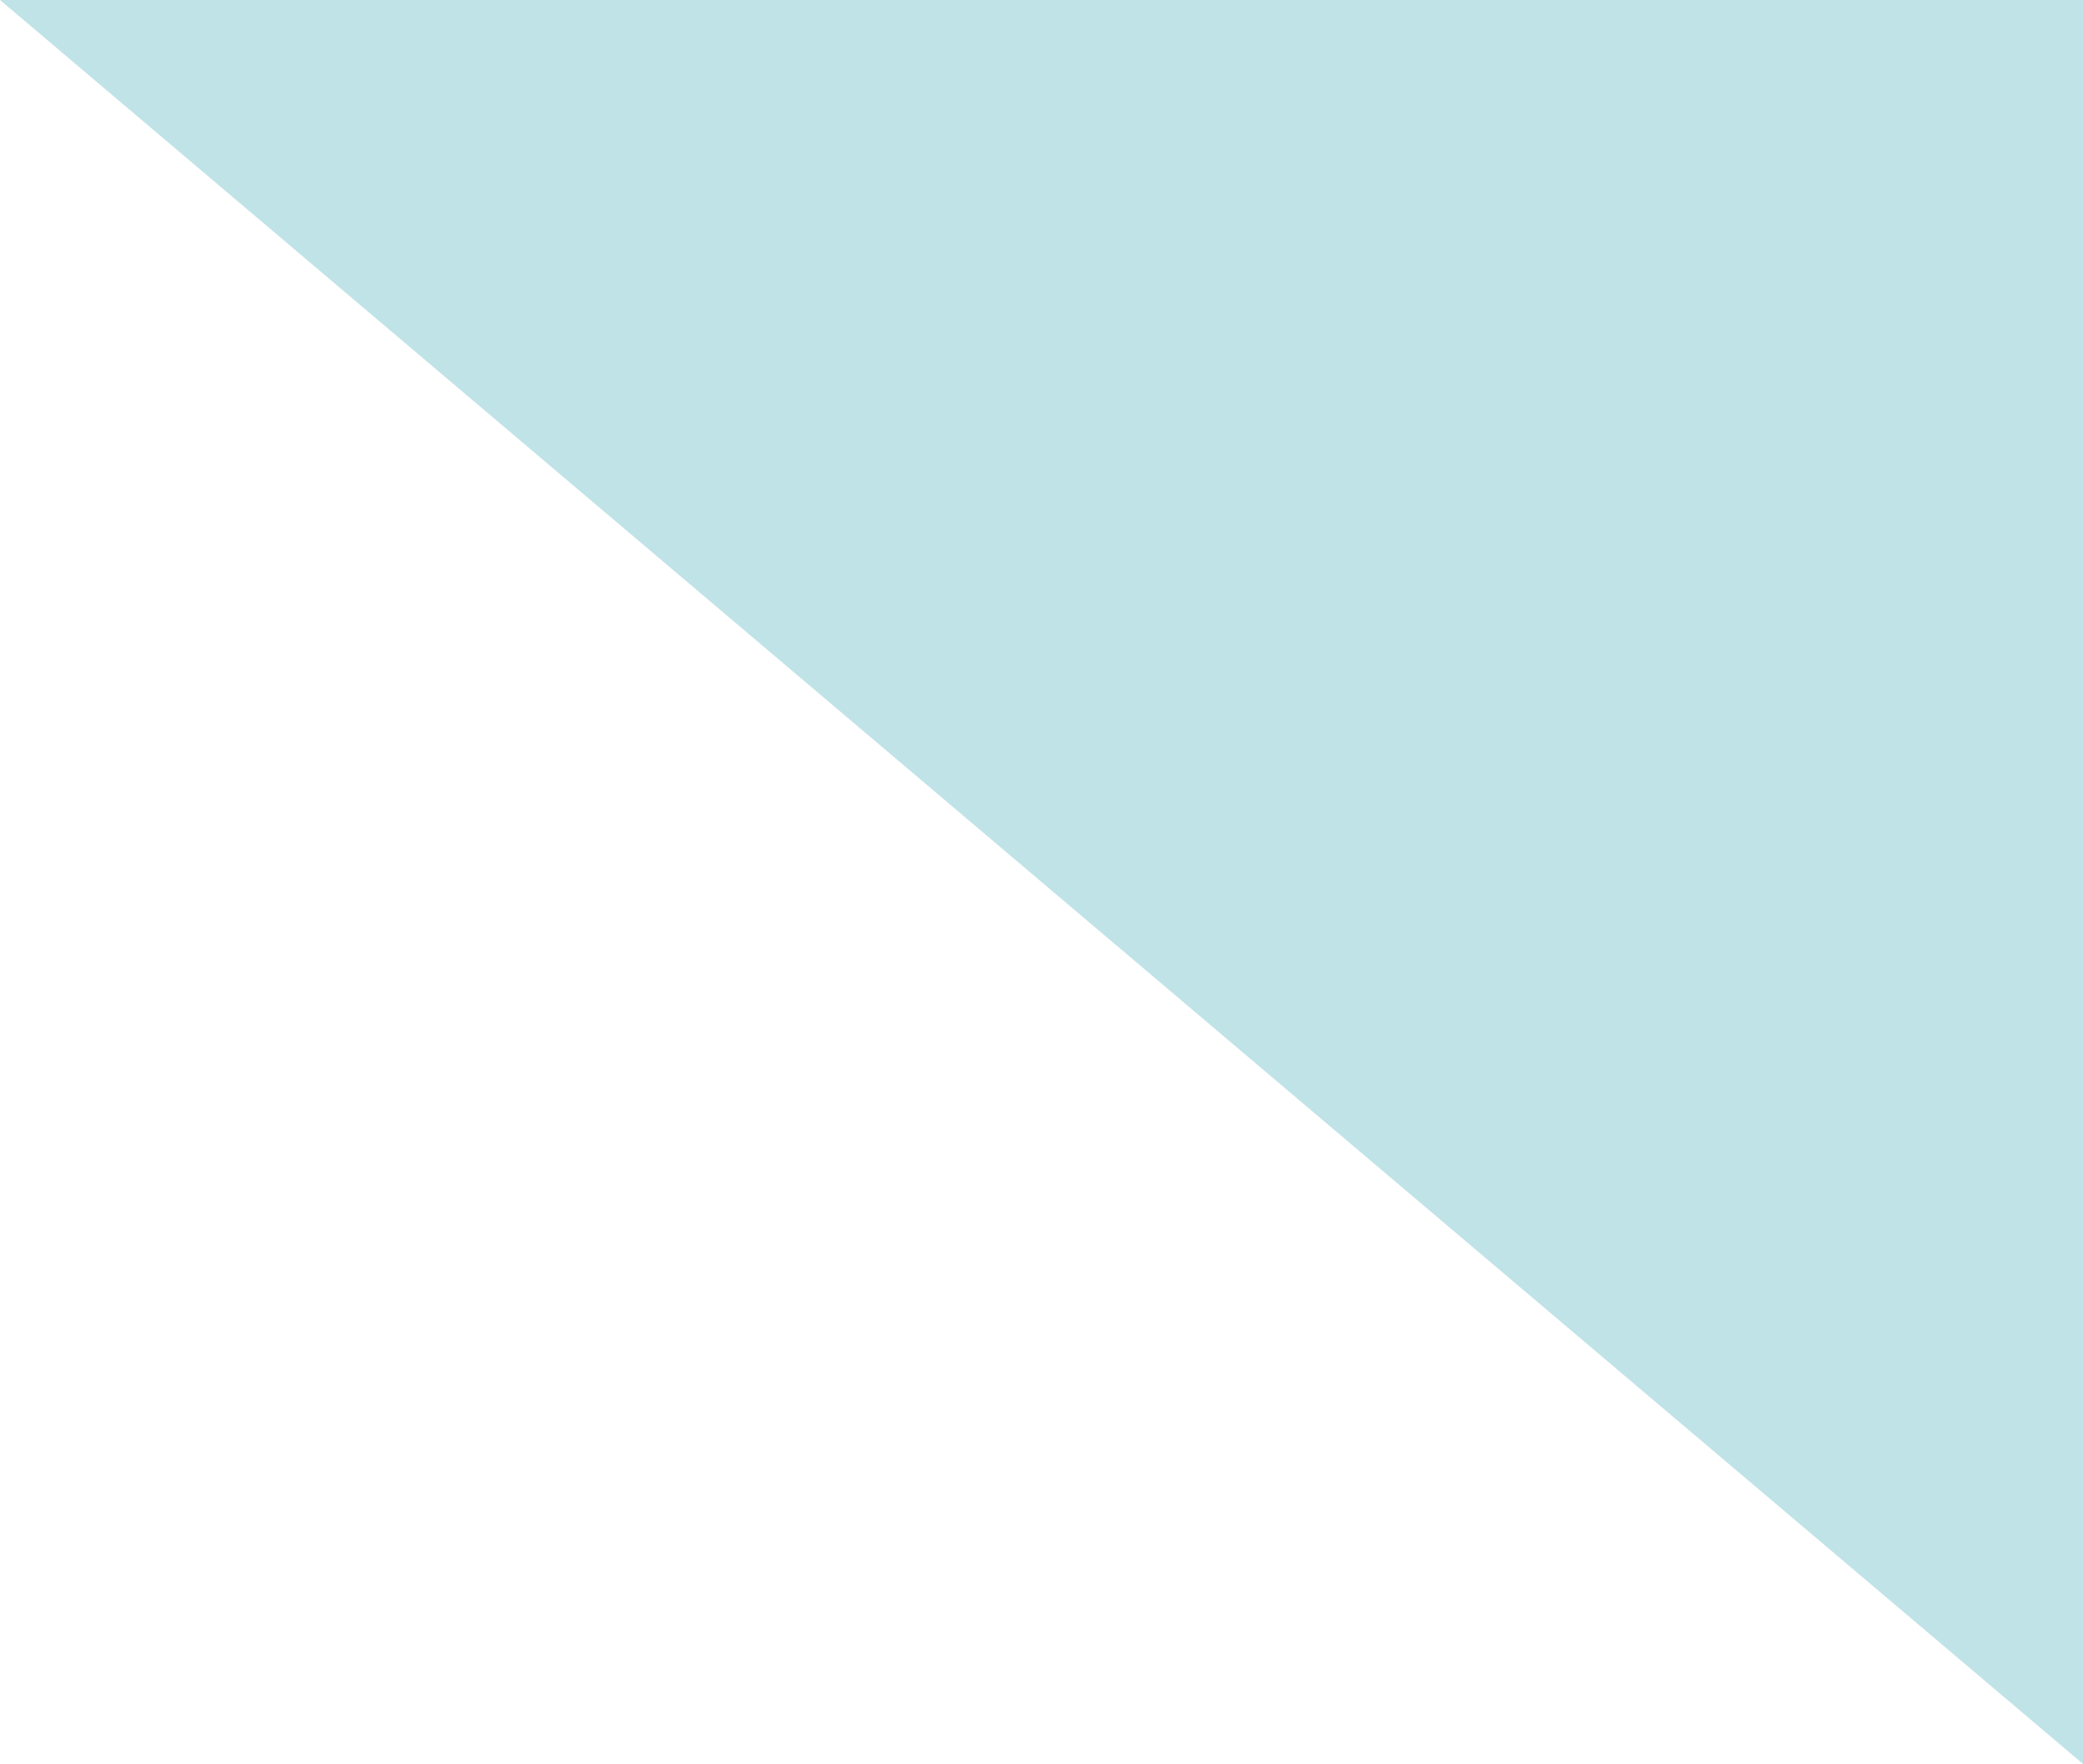
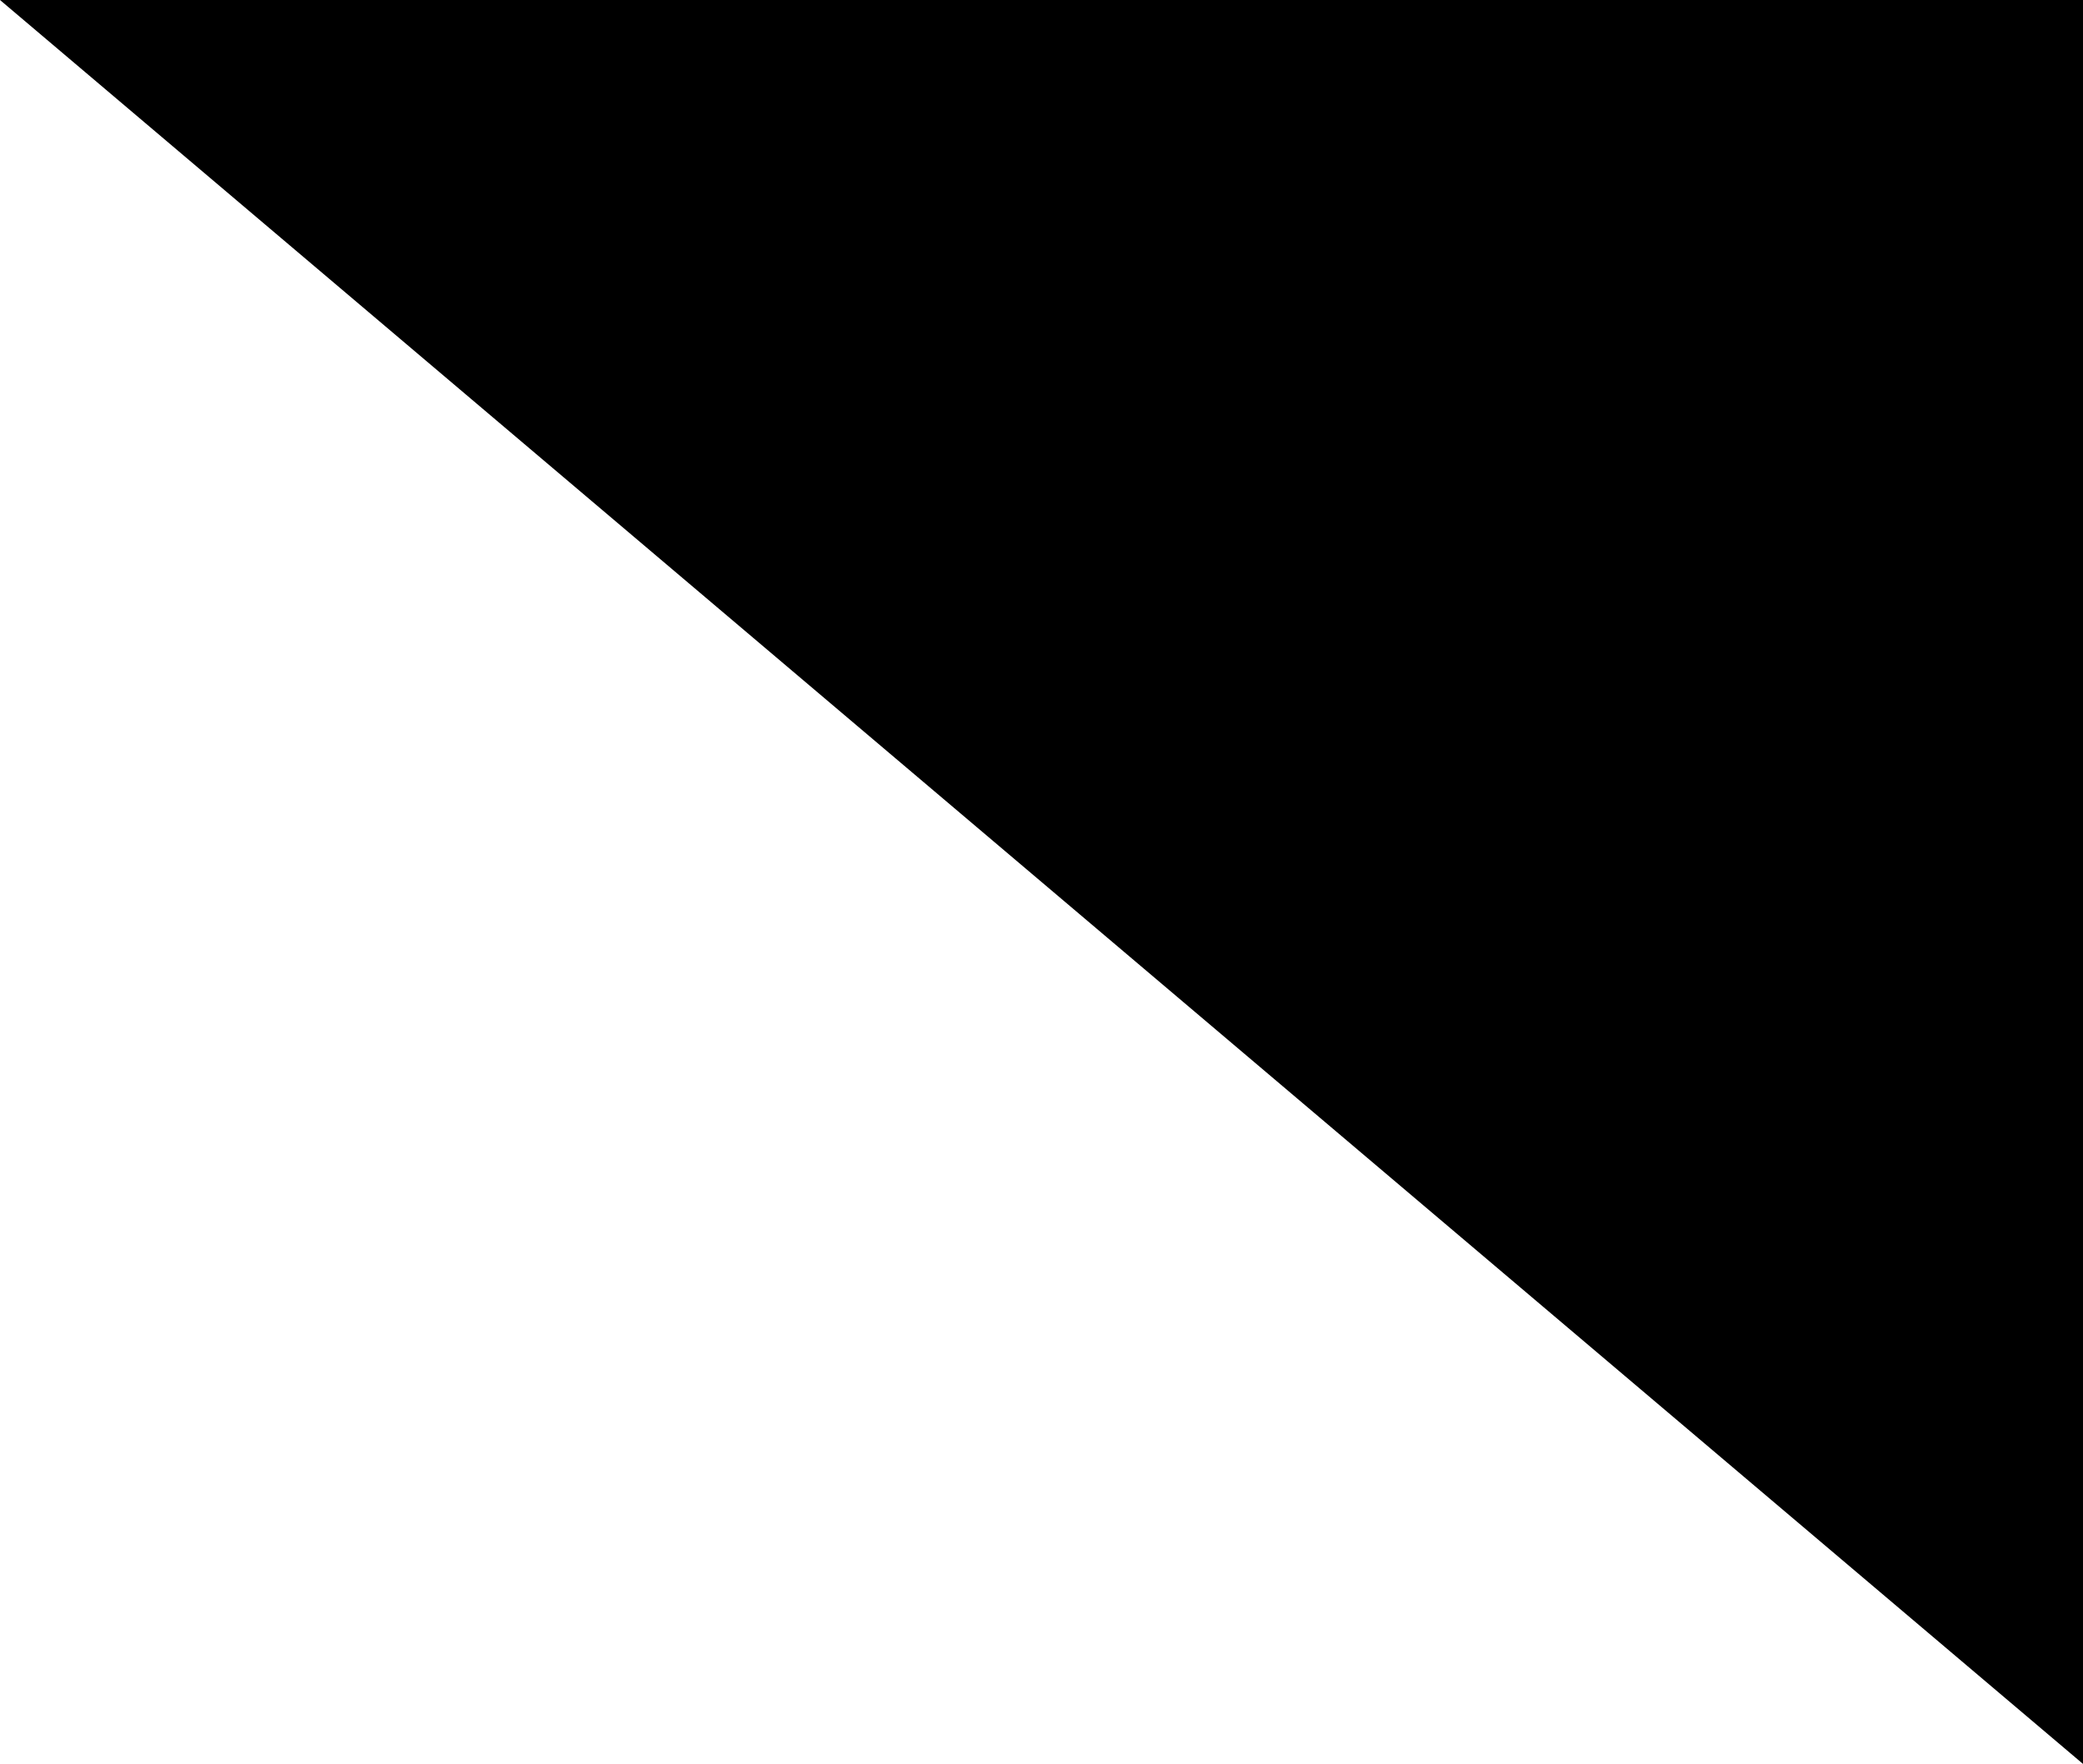
<svg height="536" width="633">
-   <polygon points="0,0,633,0,633,536" fill="#c0e3e7" />
+   <polygon points="0,0,633,0,633,536" fill="currentColor" />
</svg>
